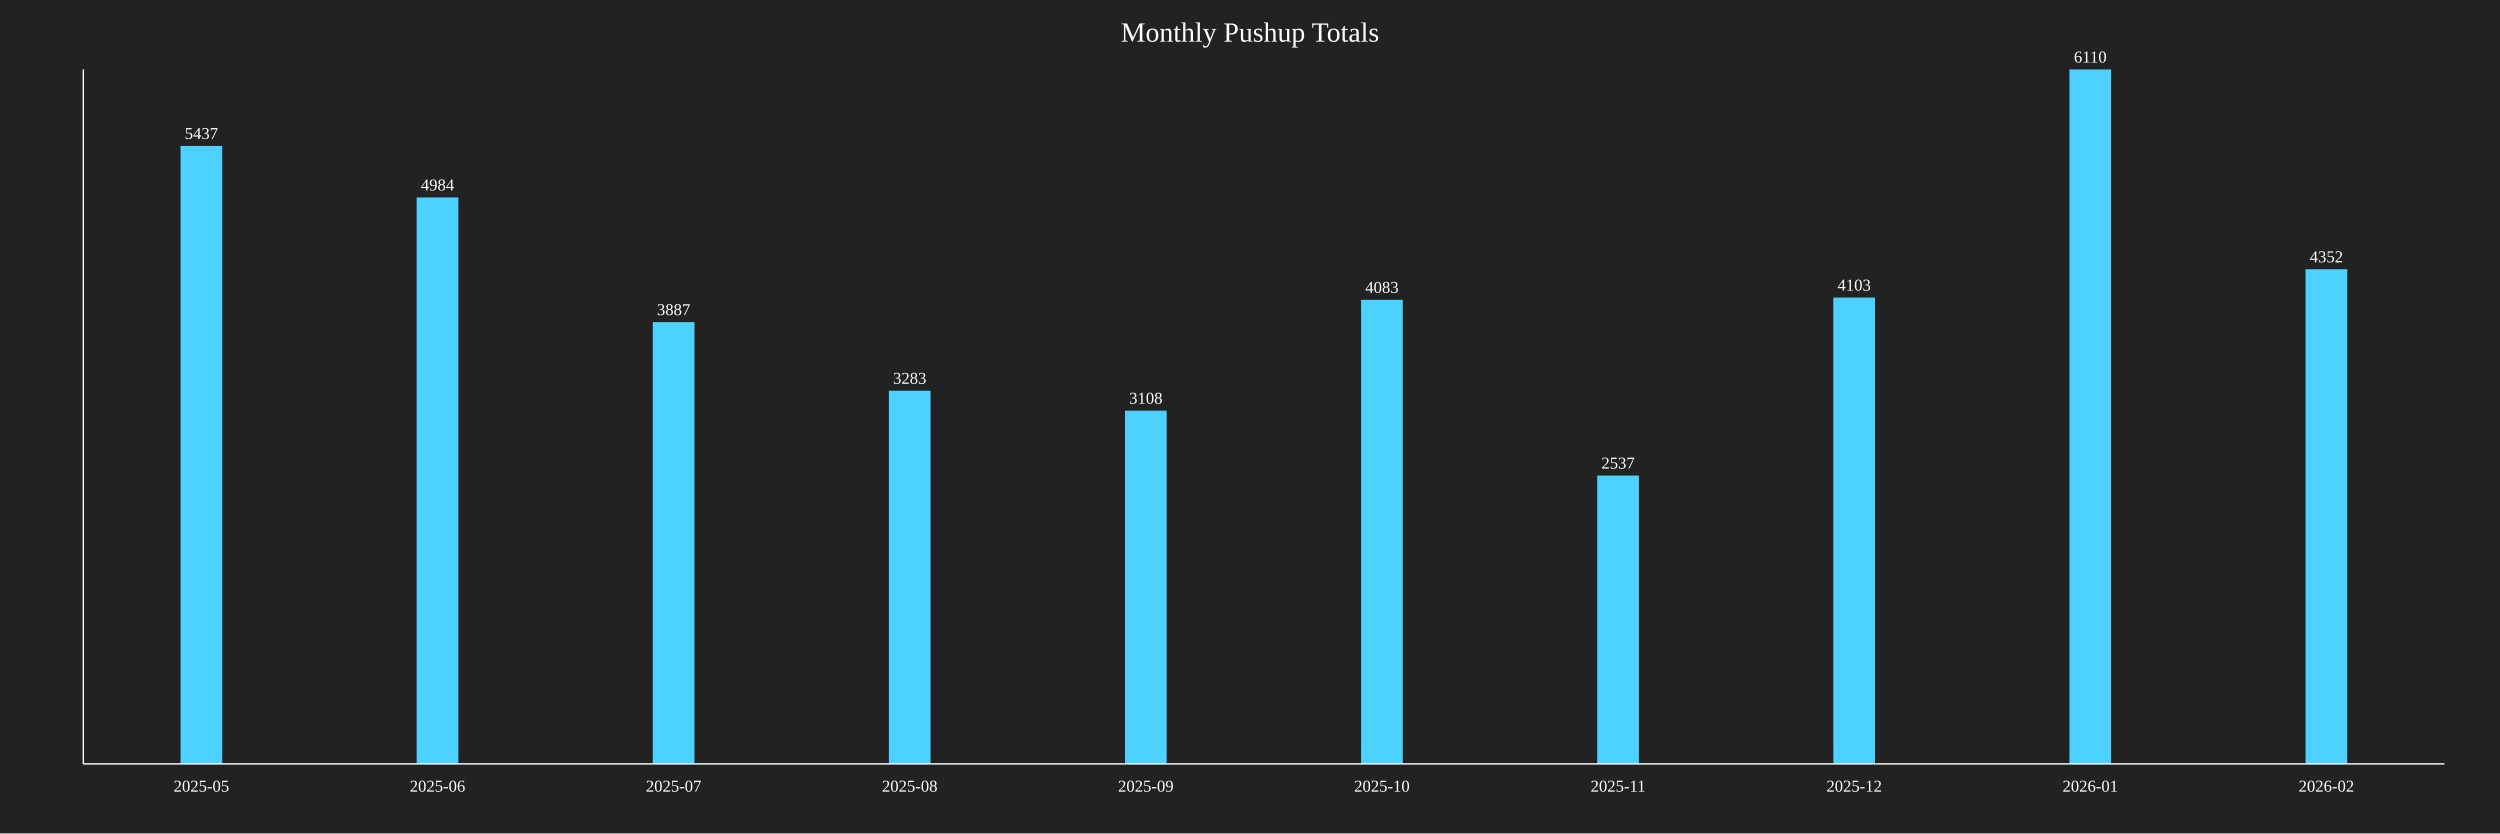
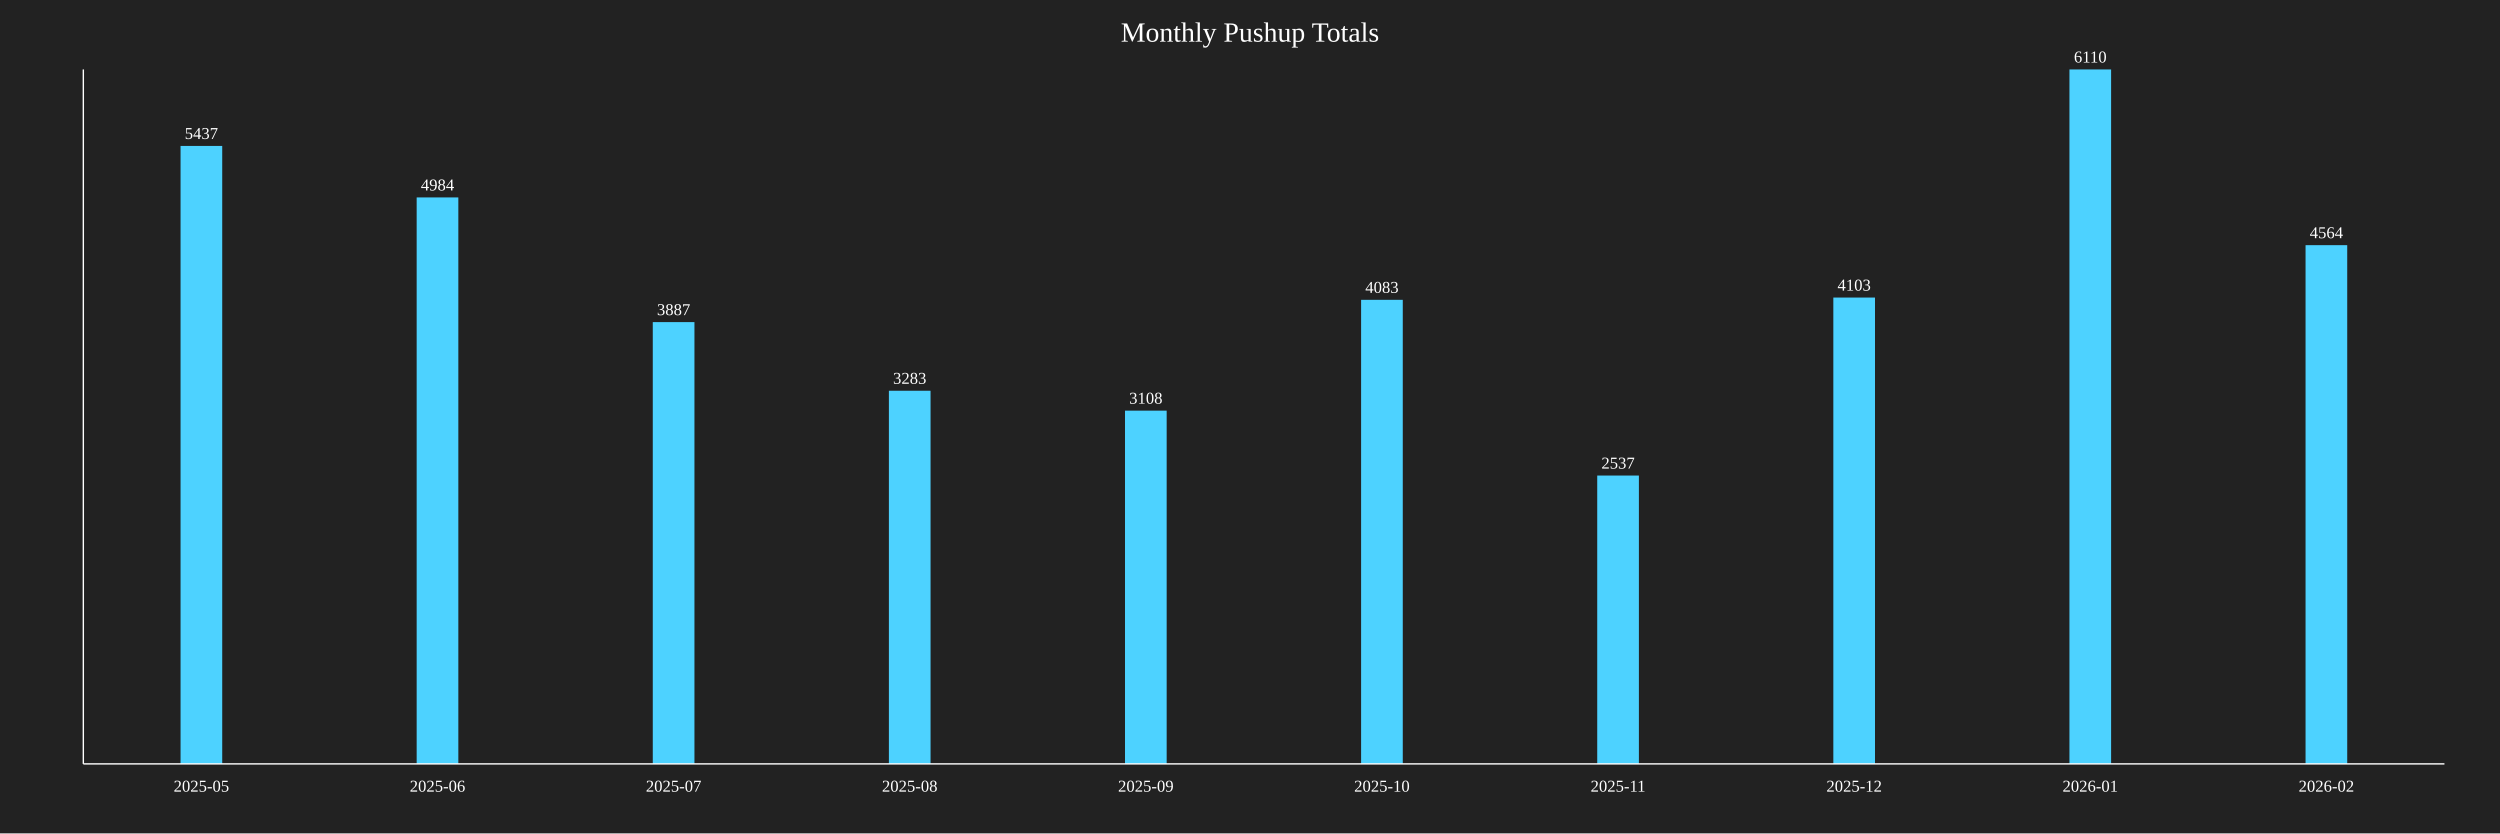
<svg xmlns="http://www.w3.org/2000/svg" baseProfile="full" height="600" version="1.1" width="1800">
  <defs />
  <rect fill="#222222" height="100%" width="100%" x="0" y="0" />
  <text fill="white" font-size="20" text-anchor="middle" x="900.0" y="30">Monthly Pushup Totals</text>
  <rect fill="#4DD2FF" height="444.926" width="30" x="130.0" y="105.074" />
  <text fill="white" font-size="12" text-anchor="middle" x="145.0" y="100.074">5437</text>
  <text fill="white" font-size="12" text-anchor="middle" x="145.0" y="570">2025-05</text>
  <rect fill="#4DD2FF" height="407.856" width="30" x="300.0" y="142.144" />
  <text fill="white" font-size="12" text-anchor="middle" x="315.0" y="137.144">4984</text>
  <text fill="white" font-size="12" text-anchor="middle" x="315.0" y="570">2025-06</text>
  <rect fill="#4DD2FF" height="318.085" width="30" x="470.0" y="231.915" />
  <text fill="white" font-size="12" text-anchor="middle" x="485.0" y="226.915">3887</text>
  <text fill="white" font-size="12" text-anchor="middle" x="485.0" y="570">2025-07</text>
  <rect fill="#4DD2FF" height="268.658" width="30" x="640.0" y="281.342" />
  <text fill="white" font-size="12" text-anchor="middle" x="655.0" y="276.342">3283</text>
  <text fill="white" font-size="12" text-anchor="middle" x="655.0" y="570">2025-08</text>
  <rect fill="#4DD2FF" height="254.337" width="30" x="810.0" y="295.663" />
  <text fill="white" font-size="12" text-anchor="middle" x="825.0" y="290.663">3108</text>
  <text fill="white" font-size="12" text-anchor="middle" x="825.0" y="570">2025-09</text>
  <rect fill="#4DD2FF" height="334.124" width="30" x="980.0" y="215.876" />
  <text fill="white" font-size="12" text-anchor="middle" x="995.0" y="210.876">4083</text>
  <text fill="white" font-size="12" text-anchor="middle" x="995.0" y="570">2025-10</text>
  <rect fill="#4DD2FF" height="207.61" width="30" x="1150.0" y="342.39" />
  <text fill="white" font-size="12" text-anchor="middle" x="1165.0" y="337.39">2537</text>
  <text fill="white" font-size="12" text-anchor="middle" x="1165.0" y="570">2025-11</text>
  <rect fill="#4DD2FF" height="335.761" width="30" x="1320.0" y="214.239" />
  <text fill="white" font-size="12" text-anchor="middle" x="1335.0" y="209.239">4103</text>
  <text fill="white" font-size="12" text-anchor="middle" x="1335.0" y="570">2025-12</text>
  <rect fill="#4DD2FF" height="500.0" width="30" x="1490.0" y="50.0" />
  <text fill="white" font-size="12" text-anchor="middle" x="1505.0" y="45.0">6110</text>
  <text fill="white" font-size="12" text-anchor="middle" x="1505.0" y="570">2026-01</text>
-   <rect fill="#4DD2FF" height="356.137" width="30" x="1660.0" y="193.863" />
-   <text fill="white" font-size="12" text-anchor="middle" x="1675.0" y="188.863">4352</text>
+   <rect fill="#4DD2FF" height="373.486" width="30" x="1660.0" y="176.514" />
+   <text fill="white" font-size="12" text-anchor="middle" x="1675.0" y="171.514">4564</text>
  <text fill="white" font-size="12" text-anchor="middle" x="1675.0" y="570">2026-02</text>
  <line stroke="white" x1="60" x2="60" y1="50" y2="550" />
  <line stroke="white" x1="60" x2="1760" y1="550" y2="550" />
</svg>
